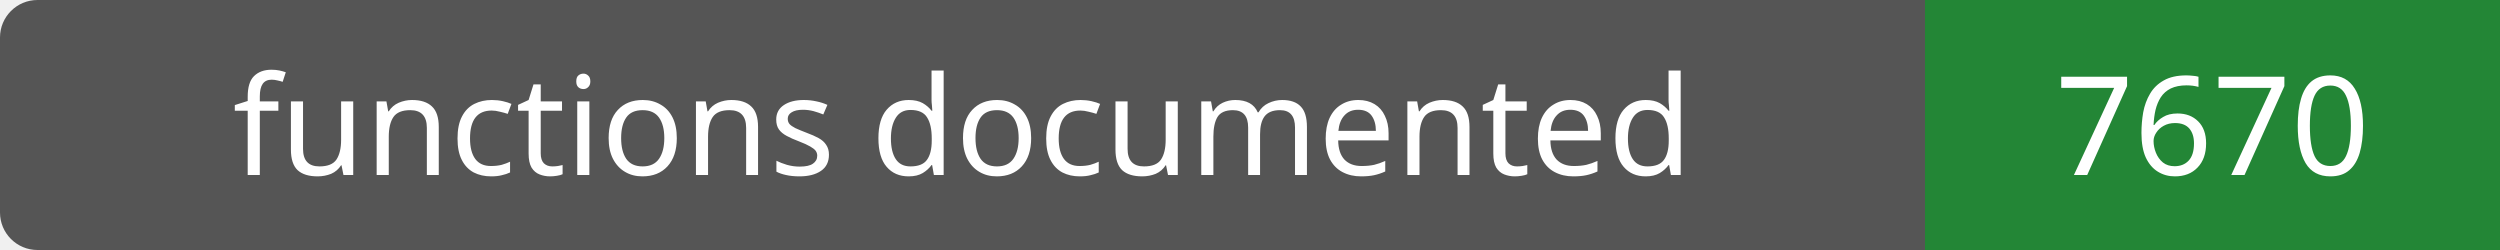
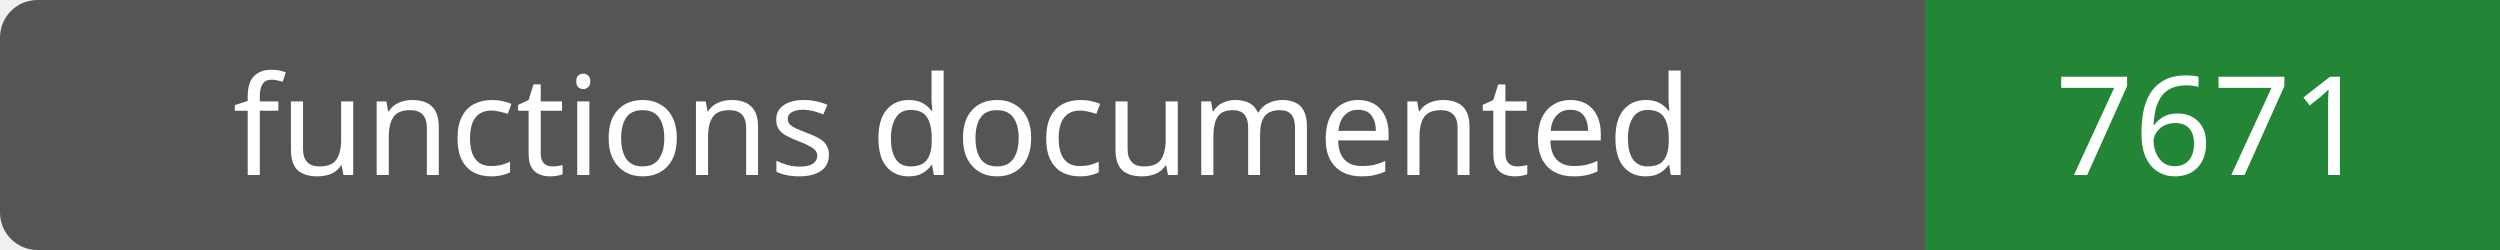
- <svg xmlns="http://www.w3.org/2000/svg" width="200" height="20" role="img" aria-label="functions documented: 7670">
+ <svg xmlns="http://www.w3.org/2000/svg" width="200" height="20" role="img" aria-label="functions documented: 7671">
  <rect width="200" height="20" rx="3" fill="#555" />
  <path fill="#238636" d="M154 0h46v20H154z" />
  <g fill="#fff" text-anchor="middle" font-family="Verdana,sans-serif" font-size="11">
    <text x="77.0" y="14">functions documented</text>
-     <text x="177.0" y="14">7670</text>
+     <text x="177.0" y="14">7671</text>
  </g>
</svg>
